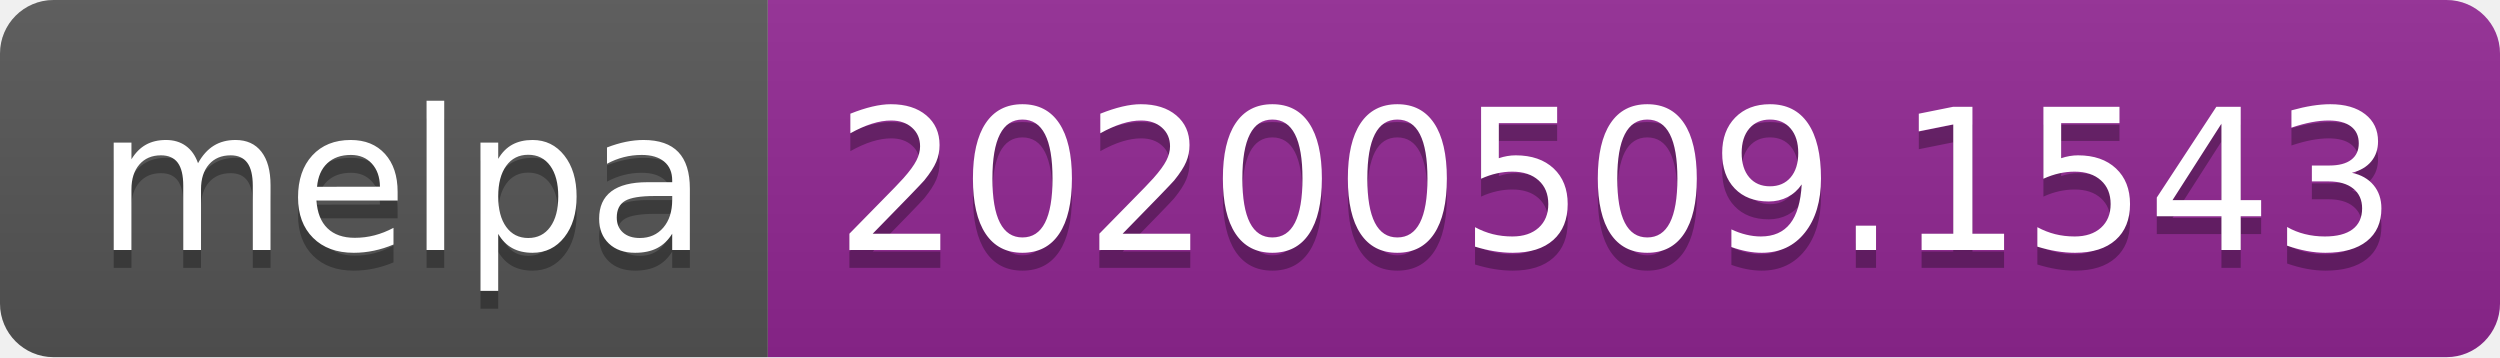
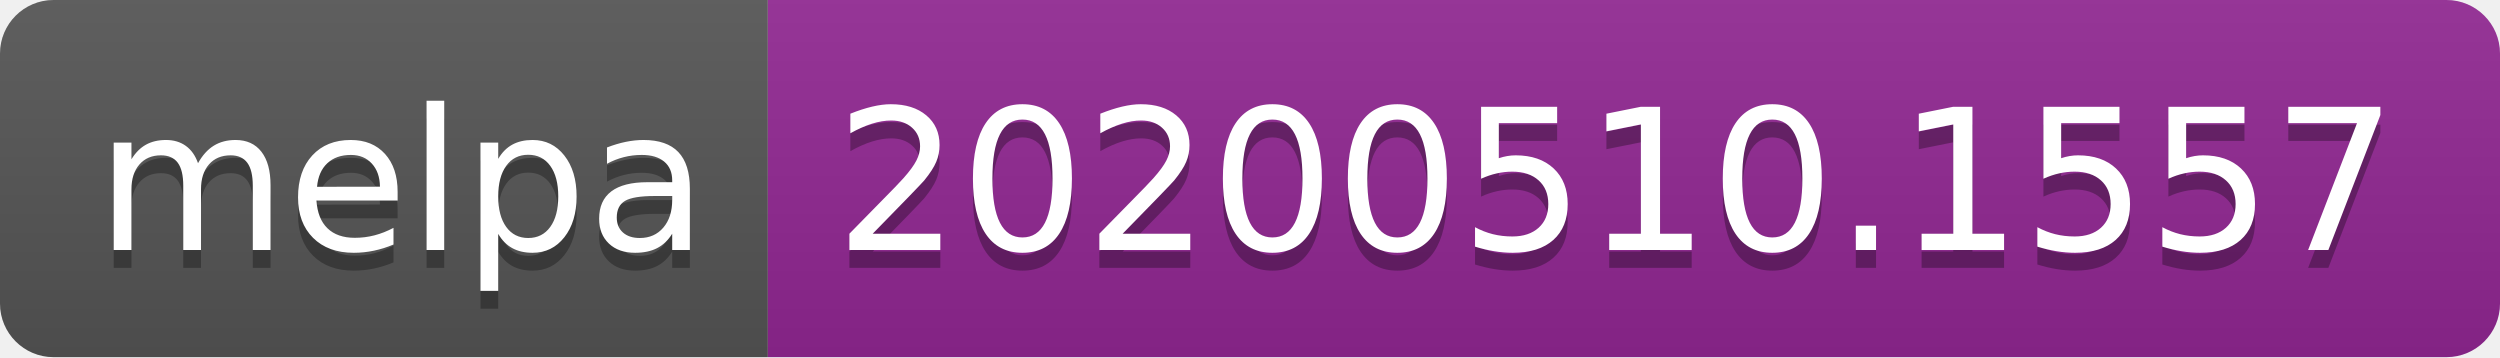
<svg xmlns="http://www.w3.org/2000/svg" width="140" height="20">
  <linearGradient id="s" x2="0" y2="100%">
    <stop offset="0" stop-color="#bbb" stop-opacity=".1" />
    <stop offset="1" stop-opacity=".1" />
  </linearGradient>
  <clipPath id="r">
    <rect width="140" height="20" rx="3" fill="#fff" />
  </clipPath>
  <g clip-path="url(#r)">
    <rect width="43" height="20" fill="#555" />
    <rect x="43" width="97" height="20" fill="#922793" />
    <rect width="140" height="20" fill="url(#s)" />
  </g>
  <g fill="#fff" text-anchor="middle" font-family="Verdana,Geneva,DejaVu Sans,sans-serif" text-rendering="geometricPrecision" font-size="110">
    <text x="225" y="150" fill="#010101" fill-opacity=".3" transform="scale(.1)" textLength="330">melpa</text>
    <text x="225" y="140" transform="scale(.1)" textLength="330">melpa</text>
-     <text x="905" y="150" fill="#010101" fill-opacity=".3" transform="scale(.1)" textLength="870">20200509.1543</text>
-     <text x="905" y="140" transform="scale(.1)" textLength="870">20200509.1543</text>
+     <text x="905" y="150" fill="#010101" fill-opacity=".3" transform="scale(.1)" textLength="870">20200510.1557</text>
+     <text x="905" y="140" transform="scale(.1)" textLength="870">20200510.1557</text>
  </g>
</svg>
